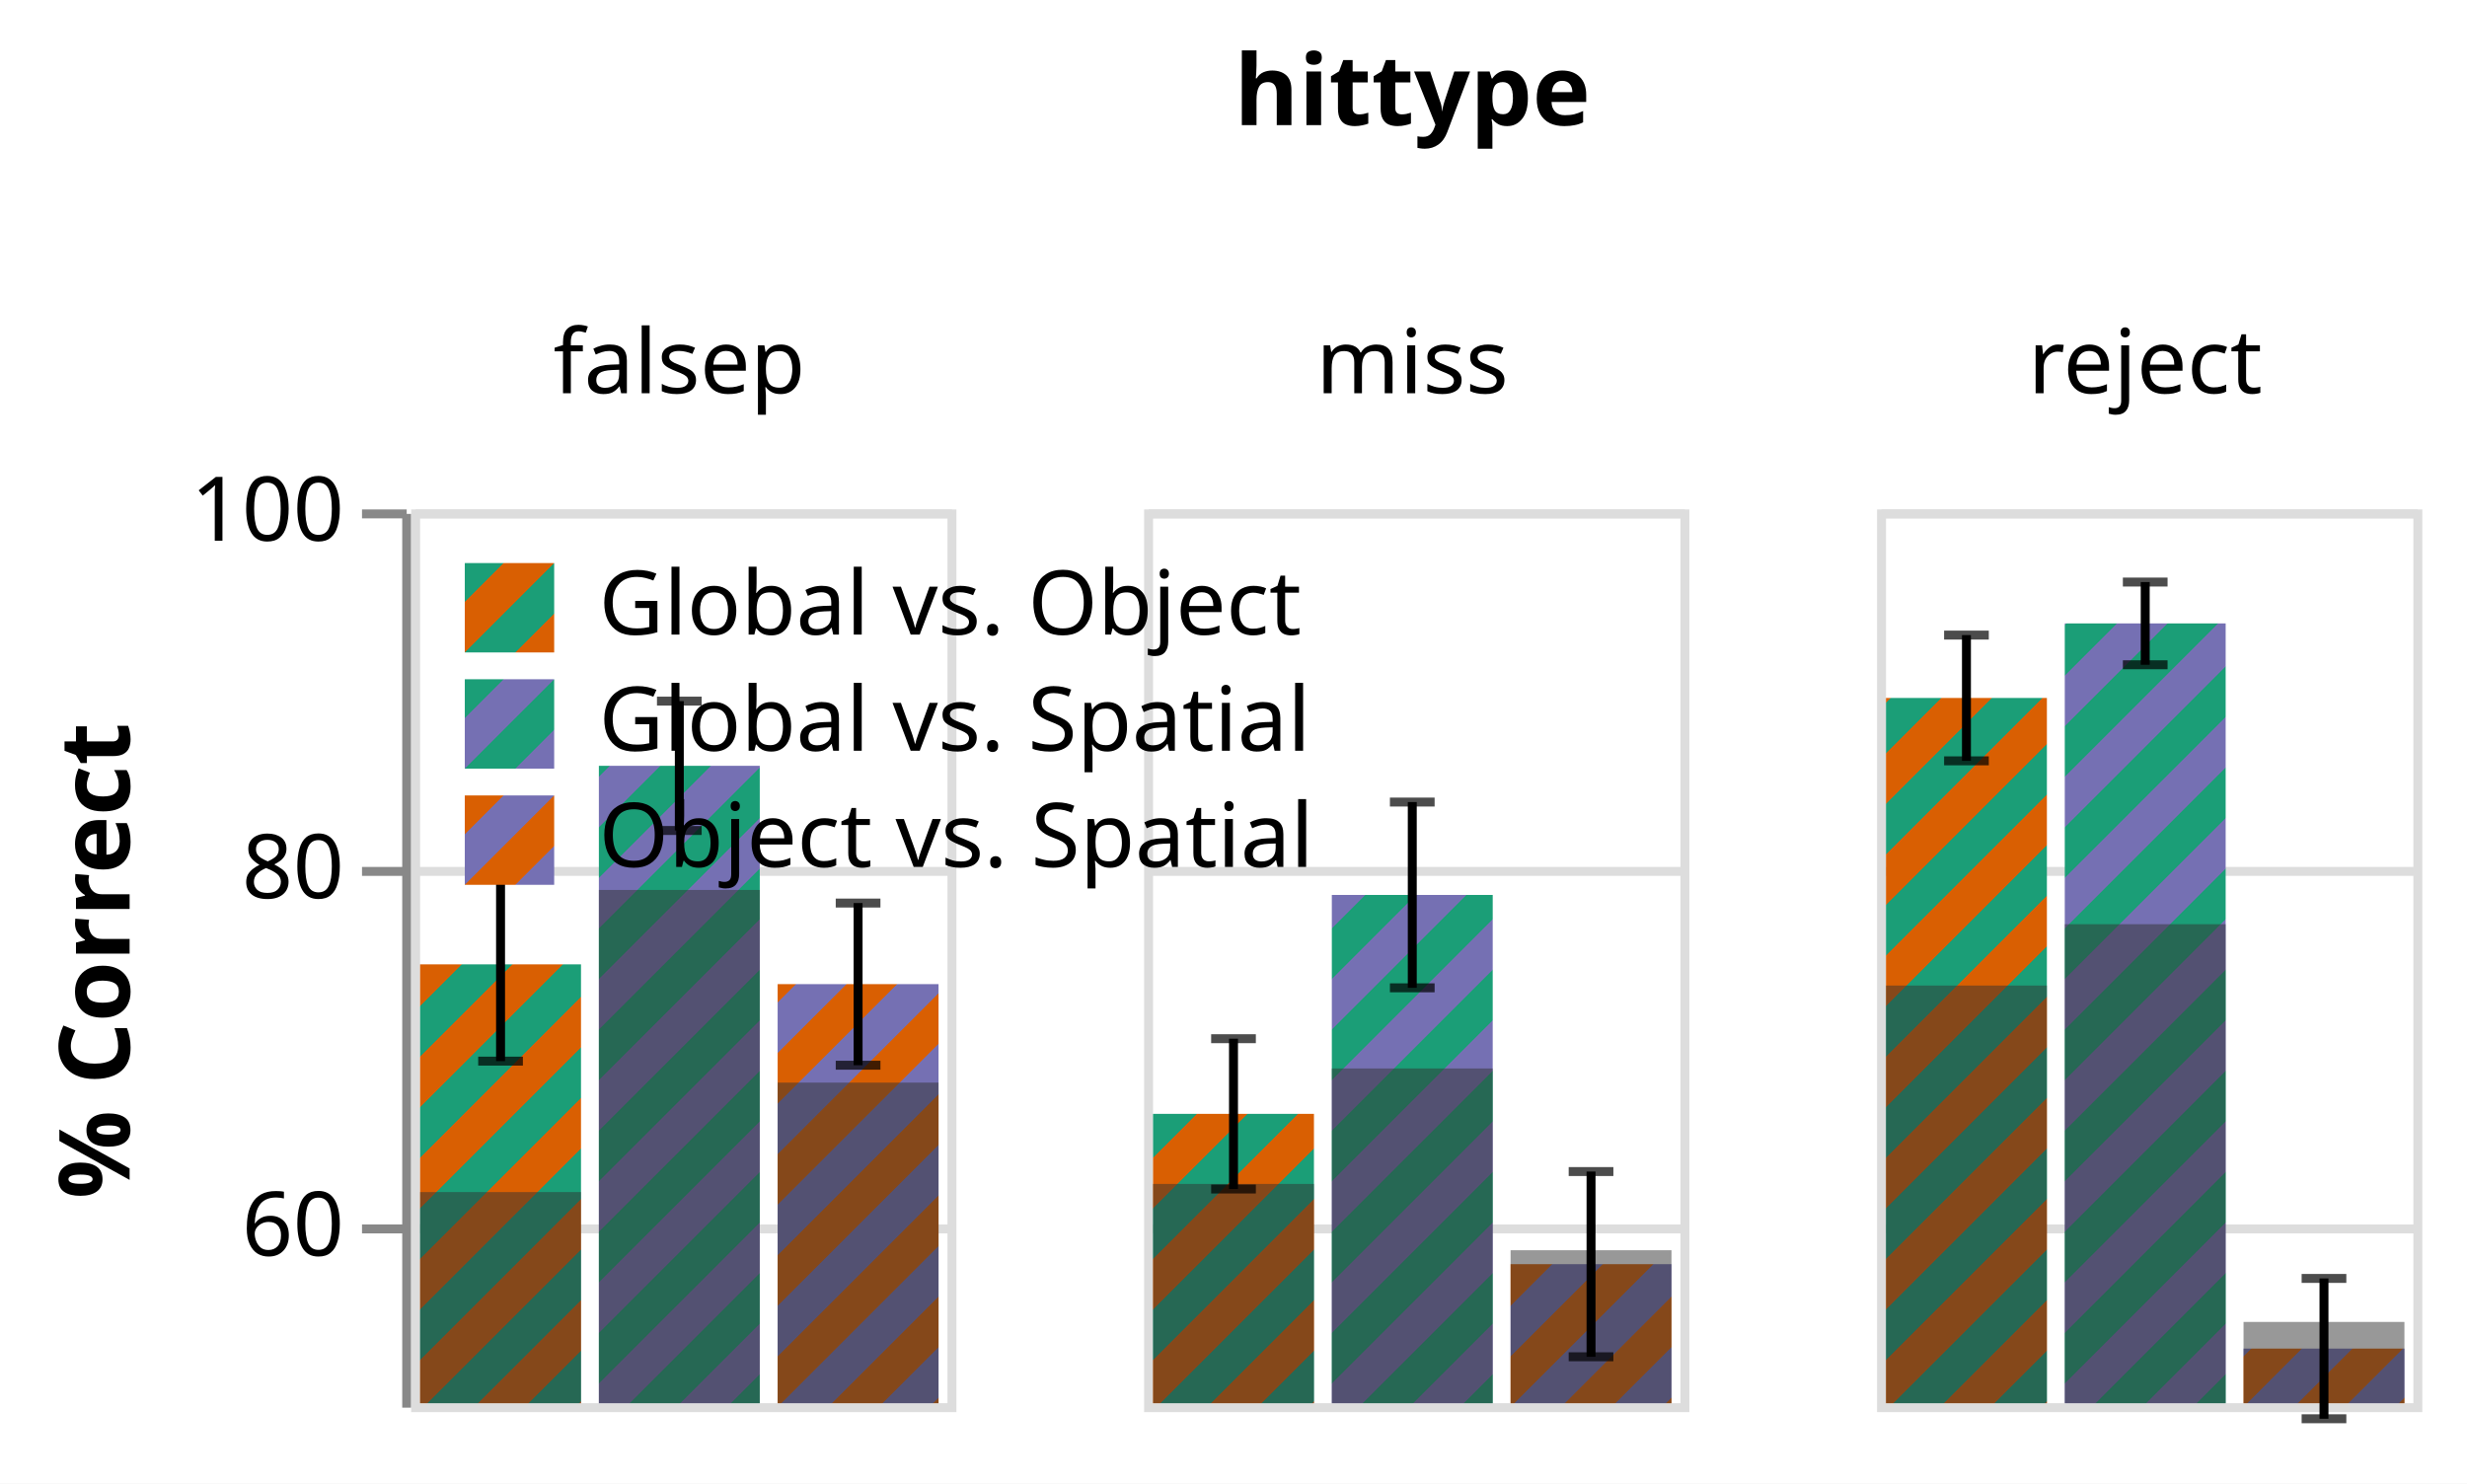
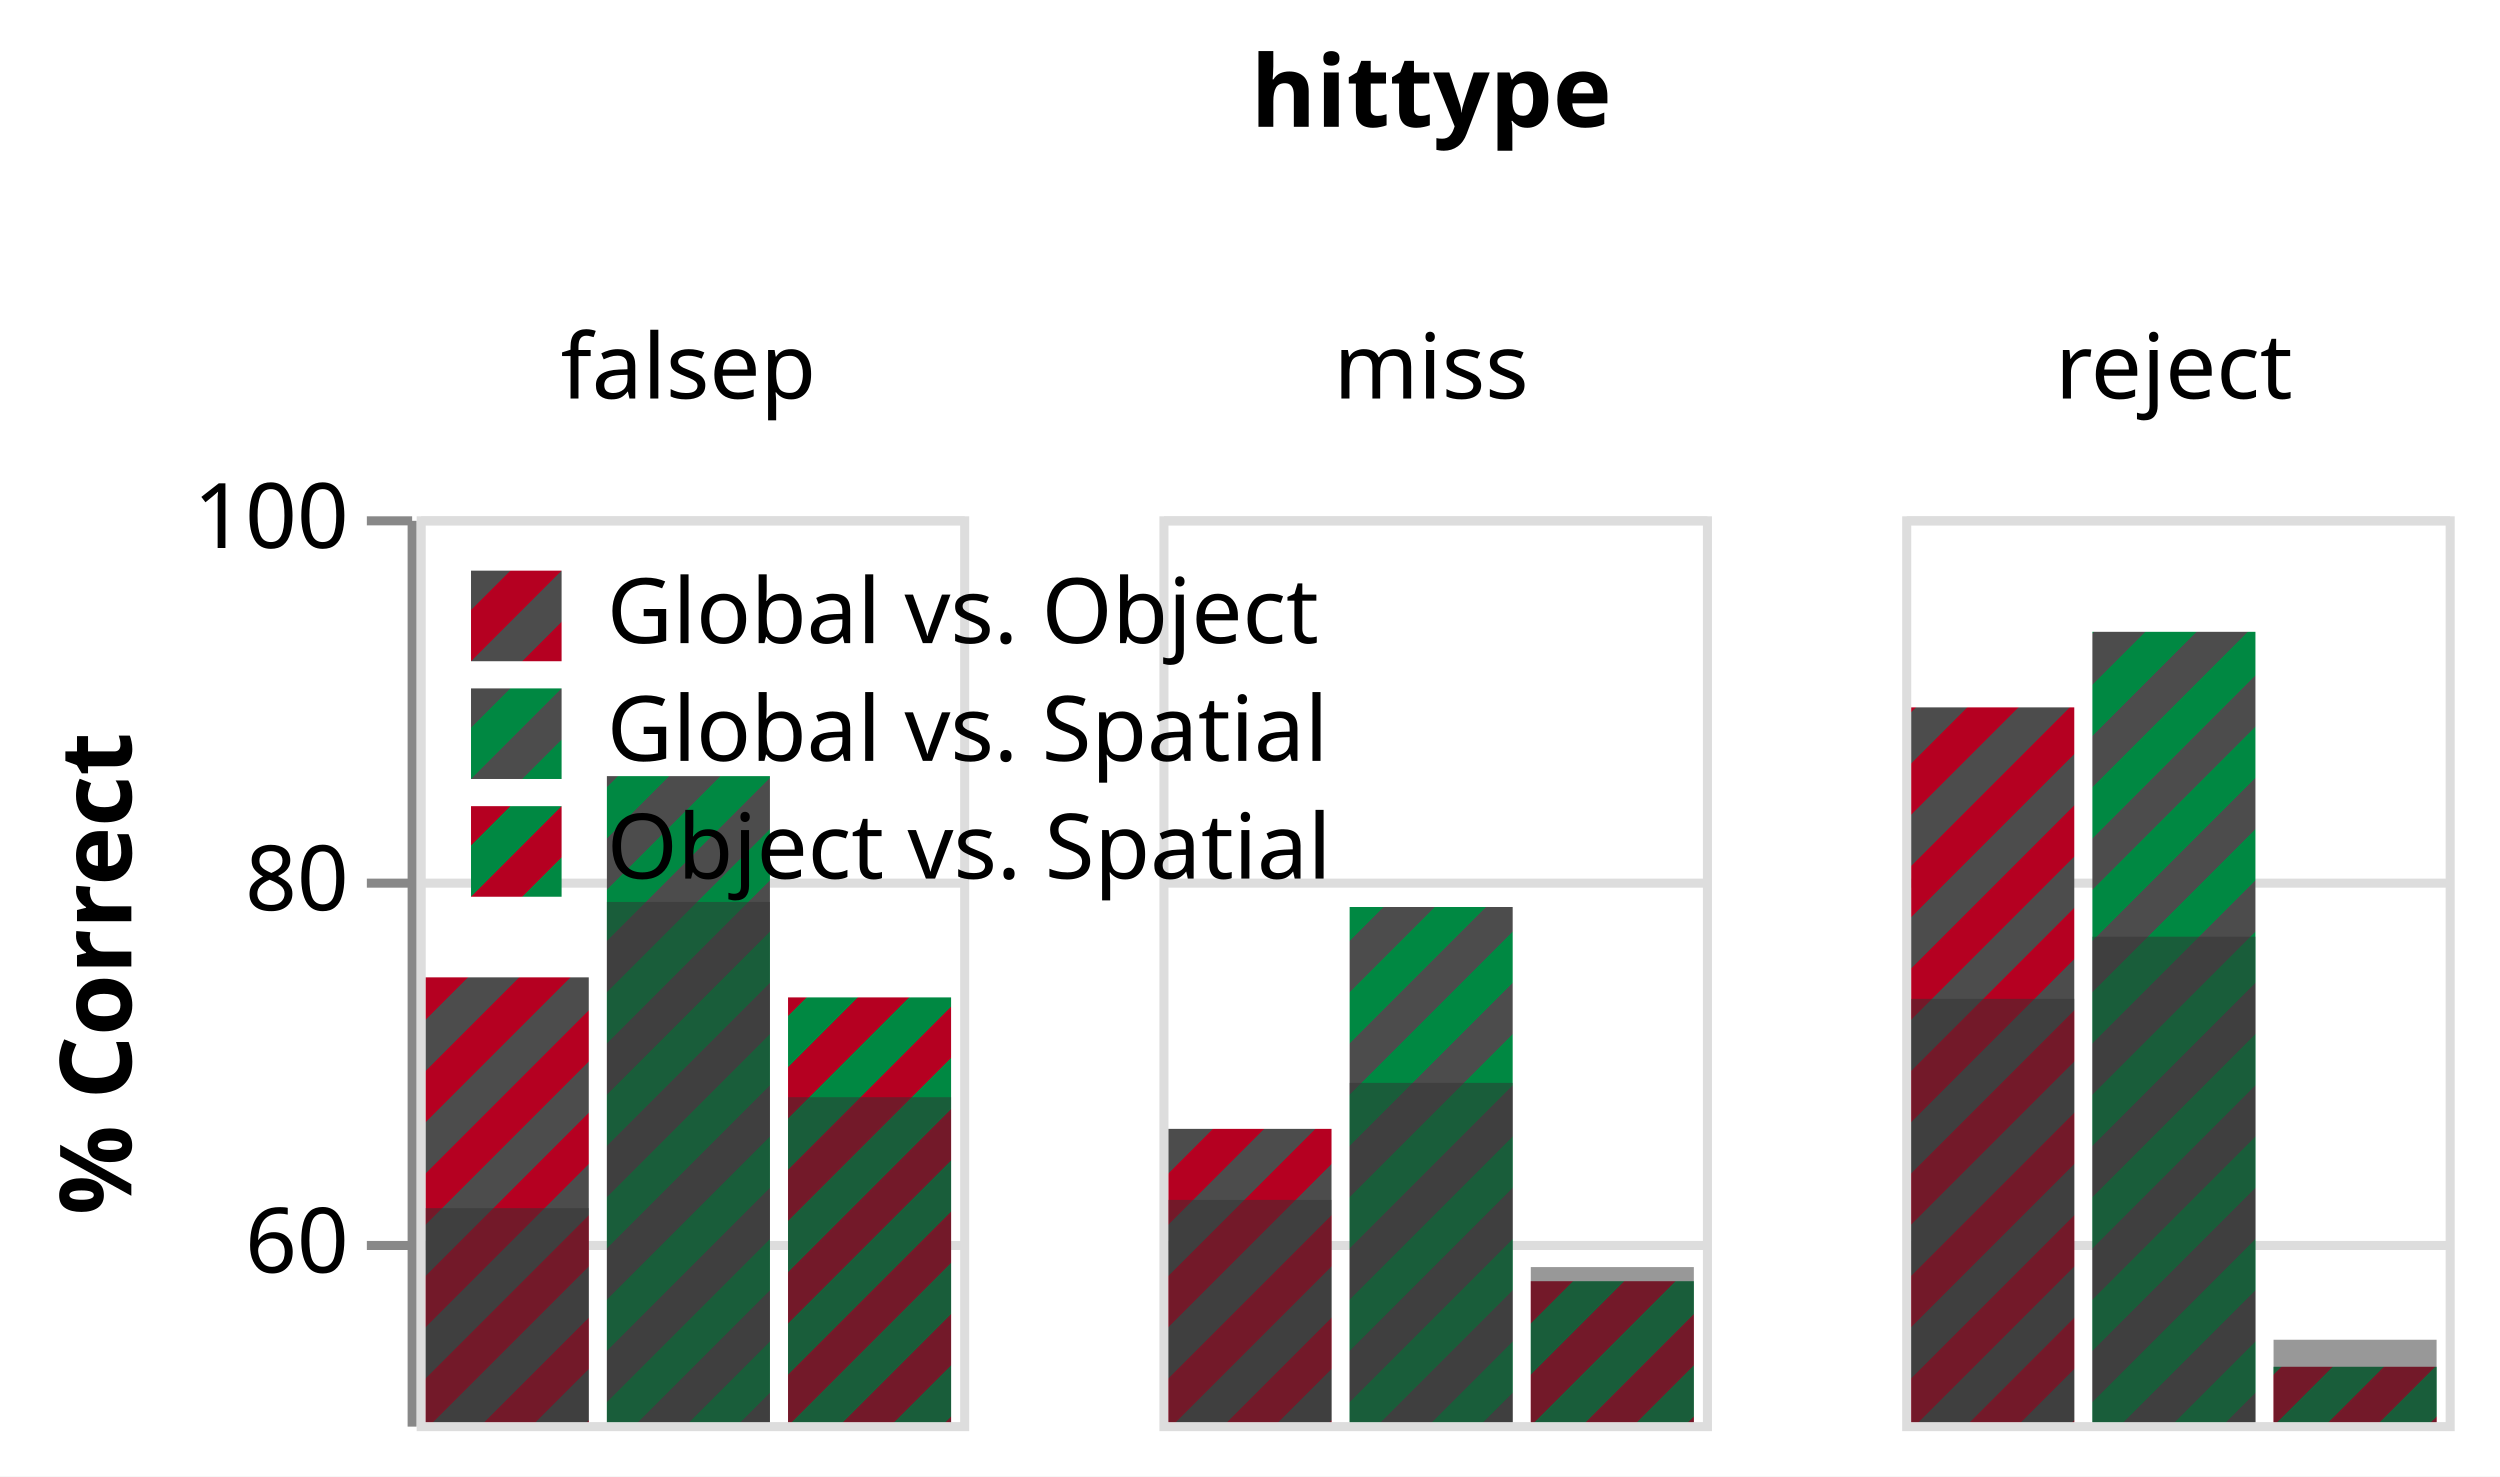
- <svg xmlns="http://www.w3.org/2000/svg" class="marks" width="276" height="166" viewBox="0 0 276 166" version="1.1">
+ <svg xmlns="http://www.w3.org/2000/svg" class="marks" width="276" height="163" viewBox="0 0 276 163" version="1.1">
  <defs>
-     <pattern id="orange_purple" x="0" y="0" width="8" height="8" patternUnits="userSpaceOnUse" patternTransform="rotate(45)">
-       <rect x="0" y="0" width="4" height="8" style="stroke:none; fill:rgb(217, 95, 2);" />
-       <rect x="4" y="0" width="4" height="8" style="stroke:none; fill:rgb(117, 112, 179);" />
+     <pattern id="mix2_3" x="0" y="0" width="8" height="8" patternUnits="userSpaceOnUse" patternTransform="rotate(45)">
+       <rect x="0" y="0" width="4" height="8" style="stroke:none;         fill:#B50021;" />
+       <rect x="4" y="0" width="4" height="8" style="stroke:none;         fill:#008842;" />
    </pattern>
-     <pattern id="green_orange" x="0" y="0" width="8" height="8" patternUnits="userSpaceOnUse" patternTransform="rotate(45)">
-       <rect x="0" y="0" width="4" height="8" style="stroke:none; fill:rgb(27, 158, 119);" />
-       <rect x="4" y="0" width="4" height="8" style="stroke:none; fill:rgb(217, 95, 2);" />
+     <pattern id="mix1_2" x="0" y="0" width="8" height="8" patternUnits="userSpaceOnUse" patternTransform="rotate(45)">
+       <rect x="0" y="0" width="4" height="8" style="stroke:none;         fill:#4C4C4C;" />
+       <rect x="4" y="0" width="4" height="8" style="stroke:none;         fill:#B50021;" />
    </pattern>
-     <pattern id="green_purple" x="0" y="0" width="8" height="8" patternUnits="userSpaceOnUse" patternTransform="rotate(45)">
-       <rect x="0" y="0" width="4" height="8" style="stroke:none; fill:rgb(27, 158, 119);" />
-       <rect x="4" y="0" width="4" height="8" style="stroke:none; fill:rgb(117, 112, 179);" />
+     <pattern id="mix1_3" x="0" y="0" width="8" height="8" patternUnits="userSpaceOnUse" patternTransform="rotate(45)">
+       <rect x="0" y="0" width="4" height="8" style="stroke:none;         fill:#4C4C4C;" />
+       <rect x="4" y="0" width="4" height="8" style="stroke:none;         fill:#008842;" />
    </pattern>
  </defs>
-   <rect width="276" height="166" fill="white" />
+   <rect width="276" height="163" fill="white" />
  <g fill="none" stroke-miterlimit="10" transform="translate(46,57)">
    <g class="mark-group role-frame root" role="graphics-object" aria-roledescription="group mark container">
      <g transform="translate(0,0)">
        <path class="background" aria-hidden="true" d="M0,0h0v0h0Z" />
        <g>
          <g class="mark-group role-column-title column-title" role="graphics-object" aria-roledescription="group mark container">
            <g transform="translate(112,-31)">
              <path class="background" aria-hidden="true" d="M0,0h0v0h0Z" />
              <g>
                <g class="mark-group role-title">
                  <g transform="translate(0,-21)">
                    <path class="background" aria-hidden="true" d="M0,0h0v0h0Z" pointer-events="none" />
                    <g>
                      <g class="mark-text role-title-text" role="graphics-symbol" aria-roledescription="title" aria-label="Title text 'hittype'" pointer-events="none">
                        <text text-anchor="middle" transform="translate(0,9)" font-family="sans-serif" font-size="11px" font-weight="bold" fill="#000" opacity="1">hittype</text>
                      </g>
                    </g>
                    <path class="foreground" aria-hidden="true" d="" pointer-events="none" display="none" />
                  </g>
                </g>
              </g>
              <path class="foreground" aria-hidden="true" d="" display="none" />
            </g>
          </g>
          <g class="mark-group role-row-header row_header" role="graphics-object" aria-roledescription="group mark container">
            <g transform="translate(-1,0)">
              <path class="background" aria-hidden="true" d="M0,0h0v100h0Z" />
              <g>
                <g class="mark-group role-axis" role="graphics-symbol" aria-roledescription="axis" aria-label="Y-axis titled '% Correct' for a linear scale with values from 50 to 100">
                  <g transform="translate(0.5,0.5)">
                    <path class="background" aria-hidden="true" d="M0,0h0v0h0Z" pointer-events="none" />
                    <g>
                      <g class="mark-rule role-axis-tick" pointer-events="none">
                        <line transform="translate(0,80)" x2="-5" y2="0" stroke="#888" stroke-width="1" opacity="1" />
                        <line transform="translate(0,40)" x2="-5" y2="0" stroke="#888" stroke-width="1" opacity="1" />
                        <line transform="translate(0,0)" x2="-5" y2="0" stroke="#888" stroke-width="1" opacity="1" />
                      </g>
                      <g class="mark-text role-axis-label" pointer-events="none">
                        <text text-anchor="end" transform="translate(-7,83)" font-family="sans-serif" font-size="10px" fill="#000" opacity="1">60</text>
                        <text text-anchor="end" transform="translate(-7,43)" font-family="sans-serif" font-size="10px" fill="#000" opacity="1">80</text>
                        <text text-anchor="end" transform="translate(-7,3)" font-family="sans-serif" font-size="10px" fill="#000" opacity="1">100</text>
                      </g>
                      <g class="mark-rule role-axis-domain" pointer-events="none">
                        <line transform="translate(0,100)" x2="0" y2="-100" stroke="#888" stroke-width="1" opacity="1" />
                      </g>
                      <g class="mark-text role-axis-title" pointer-events="none">
                        <text text-anchor="middle" transform="translate(-29,50) rotate(-90) translate(0,-2)" font-family="sans-serif" font-size="11px" font-weight="bold" fill="#000" opacity="1">% Correct</text>
                      </g>
                    </g>
                    <path class="foreground" aria-hidden="true" d="" pointer-events="none" display="none" />
                  </g>
                </g>
              </g>
              <path class="foreground" aria-hidden="true" d="" display="none" />
            </g>
          </g>
          <g class="mark-group role-column-header column_header" role="graphics-object" aria-roledescription="group mark container">
            <g transform="translate(0,-1)">
              <path class="background" aria-hidden="true" d="M0,0h60v0h-60Z" />
              <g>
                <g class="mark-group role-title">
                  <g transform="translate(30,-20)">
                    <path class="background" aria-hidden="true" d="M0,0h0v0h0Z" pointer-events="none" />
                    <g>
                      <g class="mark-text role-title-text" role="graphics-symbol" aria-roledescription="title" aria-label="Title text 'falsep'" pointer-events="none">
                        <text text-anchor="middle" transform="translate(0,8)" font-family="sans-serif" font-size="10px" fill="#000" opacity="1">falsep</text>
                      </g>
                    </g>
                    <path class="foreground" aria-hidden="true" d="" pointer-events="none" display="none" />
                  </g>
                </g>
              </g>
              <path class="foreground" aria-hidden="true" d="" display="none" />
            </g>
            <g transform="translate(82,-1)">
              <path class="background" aria-hidden="true" d="M0,0h60v0h-60Z" />
              <g>
                <g class="mark-group role-title">
                  <g transform="translate(30,-20)">
                    <path class="background" aria-hidden="true" d="M0,0h0v0h0Z" pointer-events="none" />
                    <g>
                      <g class="mark-text role-title-text" role="graphics-symbol" aria-roledescription="title" aria-label="Title text 'miss'" pointer-events="none">
                        <text text-anchor="middle" transform="translate(0,8)" font-family="sans-serif" font-size="10px" fill="#000" opacity="1">miss</text>
                      </g>
                    </g>
                    <path class="foreground" aria-hidden="true" d="" pointer-events="none" display="none" />
                  </g>
                </g>
              </g>
              <path class="foreground" aria-hidden="true" d="" display="none" />
            </g>
            <g transform="translate(164,-1)">
              <path class="background" aria-hidden="true" d="M0,0h60v0h-60Z" />
              <g>
                <g class="mark-group role-title">
                  <g transform="translate(30,-20)">
                    <path class="background" aria-hidden="true" d="M0,0h0v0h0Z" pointer-events="none" />
                    <g>
                      <g class="mark-text role-title-text" role="graphics-symbol" aria-roledescription="title" aria-label="Title text 'reject'" pointer-events="none">
                        <text text-anchor="middle" transform="translate(0,8)" font-family="sans-serif" font-size="10px" fill="#000" opacity="1">reject</text>
                      </g>
                    </g>
                    <path class="foreground" aria-hidden="true" d="" pointer-events="none" display="none" />
                  </g>
                </g>
              </g>
              <path class="foreground" aria-hidden="true" d="" display="none" />
            </g>
          </g>
          <g class="mark-group role-scope cell" role="graphics-object" aria-roledescription="group mark container">
            <g transform="translate(0,0)">
              <path class="background" aria-hidden="true" d="M0.5,0.5h60v100h-60Z" stroke="#ddd" />
              <g>
                <g class="mark-group role-axis" aria-hidden="true">
                  <g transform="translate(0.5,0.5)">
                    <path class="background" aria-hidden="true" d="M0,0h0v0h0Z" pointer-events="none" />
                    <g>
                      <g class="mark-rule role-axis-grid" pointer-events="none">
                        <line transform="translate(0,80)" x2="60" y2="0" stroke="#ddd" stroke-width="1" opacity="1" />
                        <line transform="translate(0,40)" x2="60" y2="0" stroke="#ddd" stroke-width="1" opacity="1" />
                        <line transform="translate(0,0)" x2="60" y2="0" stroke="#ddd" stroke-width="1" opacity="1" />
                      </g>
                    </g>
                    <path class="foreground" aria-hidden="true" d="" pointer-events="none" display="none" />
                  </g>
                </g>
                <g class="mark-rect role-mark child_layer_0_marks" role="graphics-object" aria-roledescription="rect mark container">
-                   <path aria-label="compname: Global vs. Object; % Correct: 74.5502040124" role="graphics-symbol" aria-roledescription="bar" d="M1,50.9h18v49.1h-18Z" fill="url(#green_orange)" />
-                   <path aria-label="compname: Global vs. Spatial; % Correct: 85.6576404702" role="graphics-symbol" aria-roledescription="bar" d="M21,28.685h18v71.315h-18Z" fill="url(#green_purple)" />
-                   <path aria-label="compname: Object vs. Spatial; % Correct: 73.4433298625" role="graphics-symbol" aria-roledescription="bar" d="M41,53.113h18v46.887h-18Z" fill="url(#orange_purple)" />
+                   <path aria-label="compname: Global vs.  Object; % Correct: 74.5502040124" role="graphics-symbol" aria-roledescription="bar" d="M1,50.9h18v49.1h-18Z" fill="url(#mix1_2)" />
+                   <path aria-label="compname: Global vs.  Spatial; % Correct: 85.6576404702" role="graphics-symbol" aria-roledescription="bar" d="M21,28.685h18v71.315h-18Z" fill="url(#mix1_3)" />
+                   <path aria-label="compname: Object vs.  Spatial; % Correct: 73.4433298625" role="graphics-symbol" aria-roledescription="bar" d="M41,53.113h18v46.887h-18Z" fill="url(#mix2_3)" />
                </g>
                <g class="mark-rect role-mark child_layer_1_marks" role="graphics-object" aria-roledescription="rect mark container">
-                   <path aria-label="compname: Global vs. Object; % Correct: 61.8110823832" role="graphics-symbol" aria-roledescription="bar" d="M1,76.378h18v23.622h-18Z" fill="rgb(50,50,50)" opacity="0.5" />
-                   <path aria-label="compname: Global vs. Spatial; % Correct: 78.712024183" role="graphics-symbol" aria-roledescription="bar" d="M21,42.576h18v57.424h-18Z" fill="rgb(50,50,50)" opacity="0.5" />
-                   <path aria-label="compname: Object vs. Spatial; % Correct: 67.93537805" role="graphics-symbol" aria-roledescription="bar" d="M41,64.129h18v35.871h-18Z" fill="rgb(50,50,50)" opacity="0.5" />
-                 </g>
-                 <g class="mark-rect role-mark child_layer_2_layer_0_marks" aria-hidden="true">
-                   <path d="M7.5,61.228h5v1h-5Z" fill="black" opacity="0.7" />
-                   <path d="M27.5,35.422h5v1h-5Z" fill="black" opacity="0.7" />
-                   <path d="M47.5,61.685h5v1h-5Z" fill="black" opacity="0.7" />
-                 </g>
-                 <g class="mark-rect role-mark child_layer_2_layer_1_marks" aria-hidden="true">
-                   <path d="M7.5,39.572h5v1h-5Z" fill="black" opacity="0.7" />
-                   <path d="M27.5,20.947h5v1h-5Z" fill="black" opacity="0.7" />
-                   <path d="M47.5,43.541h5v1h-5Z" fill="black" opacity="0.7" />
-                 </g>
-                 <g class="mark-rule role-mark child_layer_2_layer_2_marks" role="graphics-object" aria-roledescription="rule mark container">
-                   <line aria-label="% Correct: 69.1362026327; upper_correct: 79.9642053922; compname: Global vs. Object; Mean of correct: 74.5502040124; Mean + stderr of correct: 79.9642053922; Mean - stderr of correct: 69.1362026327" role="graphics-symbol" aria-roledescription="errorbar" transform="translate(10,61.72759)" x2="0" y2="-21.656" stroke="black" />
-                   <line aria-label="% Correct: 82.0389255775; upper_correct: 89.2763553629; compname: Global vs. Spatial; Mean of correct: 85.6576404702; Mean + stderr of correct: 89.2763553629; Mean - stderr of correct: 82.0389255775" role="graphics-symbol" aria-roledescription="errorbar" transform="translate(30,35.92215)" x2="0" y2="-14.475" stroke="black" />
-                   <line aria-label="% Correct: 68.9073004873; upper_correct: 77.9793592377; compname: Object vs. Spatial; Mean of correct: 73.4433298625; Mean + stderr of correct: 77.9793592377; Mean - stderr of correct: 68.9073004873" role="graphics-symbol" aria-roledescription="errorbar" transform="translate(50,62.1854)" x2="0" y2="-18.144" stroke="black" />
-                 </g>
+                   <path aria-label="compname: Global vs.  Object; % Correct: 61.8110823832" role="graphics-symbol" aria-roledescription="bar" d="M1,76.378h18v23.622h-18Z" fill="rgb(50,50,50)" opacity="0.5" />
+                   <path aria-label="compname: Global vs.  Spatial; % Correct: 78.712024183" role="graphics-symbol" aria-roledescription="bar" d="M21,42.576h18v57.424h-18Z" fill="rgb(50,50,50)" opacity="0.5" />
+                   <path aria-label="compname: Object vs.  Spatial; % Correct: 67.93537805" role="graphics-symbol" aria-roledescription="bar" d="M41,64.129h18v35.871h-18Z" fill="rgb(50,50,50)" opacity="0.5" />
+                 </g>
+                 <g class="mark-rect role-mark child_layer_2_layer_0_marks" aria-hidden="true" />
+                 <g class="mark-rect role-mark child_layer_2_layer_1_marks" aria-hidden="true" />
+                 <g class="mark-rule role-mark child_layer_2_layer_2_marks" role="graphics-symbol" aria-roledescription="rule mark container" />
              </g>
              <path class="foreground" aria-hidden="true" d="" display="none" />
            </g>
            <g transform="translate(82,0)">
              <path class="background" aria-hidden="true" d="M0.5,0.5h60v100h-60Z" stroke="#ddd" />
              <g>
                <g class="mark-group role-axis" aria-hidden="true">
                  <g transform="translate(0.5,0.5)">
                    <path class="background" aria-hidden="true" d="M0,0h0v0h0Z" pointer-events="none" />
                    <g>
                      <g class="mark-rule role-axis-grid" pointer-events="none">
                        <line transform="translate(0,80)" x2="60" y2="0" stroke="#ddd" stroke-width="1" opacity="1" />
                        <line transform="translate(0,40)" x2="60" y2="0" stroke="#ddd" stroke-width="1" opacity="1" />
                        <line transform="translate(0,0)" x2="60" y2="0" stroke="#ddd" stroke-width="1" opacity="1" />
                      </g>
                    </g>
                    <path class="foreground" aria-hidden="true" d="" pointer-events="none" display="none" />
                  </g>
                </g>
                <g class="mark-rect role-mark child_layer_0_marks" role="graphics-object" aria-roledescription="rect mark container">
-                   <path aria-label="compname: Global vs. Object; % Correct: 66.1864607111" role="graphics-symbol" aria-roledescription="bar" d="M1,67.627h18v32.373h-18Z" fill="url(#green_orange)" />
-                   <path aria-label="compname: Global vs. Spatial; % Correct: 78.4335122938" role="graphics-symbol" aria-roledescription="bar" d="M21,43.133h18v56.867h-18Z" fill="url(#green_purple)" />
-                   <path aria-label="compname: Object vs. Spatial; % Correct: 57.7776498944" role="graphics-symbol" aria-roledescription="bar" d="M41,84.445h18v15.555h-18Z" fill="url(#orange_purple)" />
+                   <path aria-label="compname: Global vs.  Object; % Correct: 66.1864607111" role="graphics-symbol" aria-roledescription="bar" d="M1,67.627h18v32.373h-18Z" fill="url(#mix1_2)" />
+                   <path aria-label="compname: Global vs.  Spatial; % Correct: 78.4335122938" role="graphics-symbol" aria-roledescription="bar" d="M21,43.133h18v56.867h-18Z" fill="url(#mix1_3)" />
+                   <path aria-label="compname: Object vs.  Spatial; % Correct: 57.7776498944" role="graphics-symbol" aria-roledescription="bar" d="M41,84.445h18v15.555h-18Z" fill="url(#mix2_3)" />
                </g>
                <g class="mark-rect role-mark child_layer_1_marks" role="graphics-object" aria-roledescription="rect mark container">
-                   <path aria-label="compname: Global vs. Object; % Correct: 62.2665156341" role="graphics-symbol" aria-roledescription="bar" d="M1,75.467h18v24.533h-18Z" fill="rgb(50,50,50)" opacity="0.5" />
-                   <path aria-label="compname: Global vs. Spatial; % Correct: 68.7253715899" role="graphics-symbol" aria-roledescription="bar" d="M21,62.549h18v37.451h-18Z" fill="rgb(50,50,50)" opacity="0.5" />
-                   <path aria-label="compname: Object vs. Spatial; % Correct: 58.5571337207" role="graphics-symbol" aria-roledescription="bar" d="M41,82.886h18v17.114h-18Z" fill="rgb(50,50,50)" opacity="0.5" />
-                 </g>
-                 <g class="mark-rect role-mark child_layer_2_layer_0_marks" aria-hidden="true">
-                   <path d="M7.5,75.536h5v1h-5Z" fill="black" opacity="0.7" />
-                   <path d="M27.5,53.025h5v1h-5Z" fill="black" opacity="0.7" />
-                   <path d="M47.5,94.307h5v1h-5Z" fill="black" opacity="0.7" />
-                 </g>
-                 <g class="mark-rect role-mark child_layer_2_layer_1_marks" aria-hidden="true">
-                   <path d="M7.5,58.718h5v1h-5Z" fill="black" opacity="0.7" />
-                   <path d="M27.5,32.241h5v1h-5Z" fill="black" opacity="0.7" />
-                   <path d="M47.5,73.582h5v1h-5Z" fill="black" opacity="0.7" />
-                 </g>
-                 <g class="mark-rule role-mark child_layer_2_layer_2_marks" role="graphics-object" aria-roledescription="rule mark container">
-                   <line aria-label="% Correct: 61.9820498426; upper_correct: 70.3908715795; compname: Global vs. Object; Mean of correct: 66.1864607111; Mean + stderr of correct: 70.3908715795; Mean - stderr of correct: 61.9820498426" role="graphics-symbol" aria-roledescription="errorbar" transform="translate(10,76.0359)" x2="0" y2="-16.818" stroke="black" />
-                   <line aria-label="% Correct: 73.2373256314; upper_correct: 83.6296989562; compname: Global vs. Spatial; Mean of correct: 78.4335122938; Mean + stderr of correct: 83.6296989562; Mean - stderr of correct: 73.2373256314" role="graphics-symbol" aria-roledescription="errorbar" transform="translate(30,53.52535)" x2="0" y2="-20.785" stroke="black" />
-                   <line aria-label="% Correct: 52.5964030386; upper_correct: 62.9588967501; compname: Object vs. Spatial; Mean of correct: 57.7776498944; Mean + stderr of correct: 62.9588967501; Mean - stderr of correct: 52.5964030386" role="graphics-symbol" aria-roledescription="errorbar" transform="translate(50,94.80719)" x2="0" y2="-20.725" stroke="black" />
-                 </g>
+                   <path aria-label="compname: Global vs.  Object; % Correct: 62.2665156341" role="graphics-symbol" aria-roledescription="bar" d="M1,75.467h18v24.533h-18Z" fill="rgb(50,50,50)" opacity="0.5" />
+                   <path aria-label="compname: Global vs.  Spatial; % Correct: 68.7253715899" role="graphics-symbol" aria-roledescription="bar" d="M21,62.549h18v37.451h-18Z" fill="rgb(50,50,50)" opacity="0.5" />
+                   <path aria-label="compname: Object vs.  Spatial; % Correct: 58.5571337207" role="graphics-symbol" aria-roledescription="bar" d="M41,82.886h18v17.114h-18Z" fill="rgb(50,50,50)" opacity="0.5" />
+                 </g>
+                 <g class="mark-rect role-mark child_layer_2_layer_0_marks" aria-hidden="true" />
+                 <g class="mark-rect role-mark child_layer_2_layer_1_marks" aria-hidden="true" />
+                 <g class="mark-rule role-mark child_layer_2_layer_2_marks" role="graphics-symbol" aria-roledescription="rule mark container" />
              </g>
              <path class="foreground" aria-hidden="true" d="" display="none" />
            </g>
            <g transform="translate(164,0)">
              <path class="background" aria-hidden="true" d="M0.5,0.5h60v100h-60Z" stroke="#ddd" />
              <g>
                <g class="mark-group role-axis" aria-hidden="true">
                  <g transform="translate(0.5,0.5)">
                    <path class="background" aria-hidden="true" d="M0,0h0v0h0Z" pointer-events="none" />
                    <g>
                      <g class="mark-rule role-axis-grid" pointer-events="none">
                        <line transform="translate(0,80)" x2="60" y2="0" stroke="#ddd" stroke-width="1" opacity="1" />
                        <line transform="translate(0,40)" x2="60" y2="0" stroke="#ddd" stroke-width="1" opacity="1" />
                        <line transform="translate(0,0)" x2="60" y2="0" stroke="#ddd" stroke-width="1" opacity="1" />
                      </g>
                    </g>
                    <path class="foreground" aria-hidden="true" d="" pointer-events="none" display="none" />
                  </g>
                </g>
                <g class="mark-rect role-mark child_layer_0_marks" role="graphics-object" aria-roledescription="rect mark container">
-                   <path aria-label="compname: Global vs. Object; % Correct: 89.4531679837" role="graphics-symbol" aria-roledescription="bar" d="M1,21.094h18v78.906h-18Z" fill="url(#green_orange)" />
-                   <path aria-label="compname: Global vs. Spatial; % Correct: 93.6237373737" role="graphics-symbol" aria-roledescription="bar" d="M21,12.753h18v87.247h-18Z" fill="url(#green_purple)" />
-                   <path aria-label="compname: Object vs. Spatial; % Correct: 53.0543459074" role="graphics-symbol" aria-roledescription="bar" d="M41,93.891h18v6.109h-18Z" fill="url(#orange_purple)" />
+                   <path aria-label="compname: Global vs.  Object; % Correct: 89.4531679837" role="graphics-symbol" aria-roledescription="bar" d="M1,21.094h18v78.906h-18Z" fill="url(#mix1_2)" />
+                   <path aria-label="compname: Global vs.  Spatial; % Correct: 93.6237373737" role="graphics-symbol" aria-roledescription="bar" d="M21,12.753h18v87.247h-18Z" fill="url(#mix1_3)" />
+                   <path aria-label="compname: Object vs.  Spatial; % Correct: 53.0543459074" role="graphics-symbol" aria-roledescription="bar" d="M41,93.891h18v6.109h-18Z" fill="url(#mix2_3)" />
                </g>
                <g class="mark-rect role-mark child_layer_1_marks" role="graphics-object" aria-roledescription="rect mark container">
-                   <path aria-label="compname: Global vs. Object; % Correct: 73.3639373444" role="graphics-symbol" aria-roledescription="bar" d="M1,53.272h18v46.728h-18Z" fill="rgb(50,50,50)" opacity="0.5" />
-                   <path aria-label="compname: Global vs. Spatial; % Correct: 76.7962754785" role="graphics-symbol" aria-roledescription="bar" d="M21,46.407h18v53.593h-18Z" fill="rgb(50,50,50)" opacity="0.5" />
-                   <path aria-label="compname: Object vs. Spatial; % Correct: 54.5459671211" role="graphics-symbol" aria-roledescription="bar" d="M41,90.908h18v9.092h-18Z" fill="rgb(50,50,50)" opacity="0.5" />
-                 </g>
-                 <g class="mark-rect role-mark child_layer_2_layer_0_marks" aria-hidden="true">
-                   <path d="M7.5,27.628h5v1h-5Z" fill="black" opacity="0.7" />
-                   <path d="M27.5,16.88h5v1h-5Z" fill="black" opacity="0.7" />
-                   <path d="M47.5,101.242h5v1h-5Z" fill="black" opacity="0.7" />
-                 </g>
-                 <g class="mark-rect role-mark child_layer_2_layer_1_marks" aria-hidden="true">
-                   <path d="M7.5,13.559h5v1h-5Z" fill="black" opacity="0.7" />
-                   <path d="M27.5,7.625h5v1h-5Z" fill="black" opacity="0.7" />
-                   <path d="M47.5,85.541h5v1h-5Z" fill="black" opacity="0.7" />
-                 </g>
-                 <g class="mark-rule role-mark child_layer_2_layer_2_marks" role="graphics-object" aria-roledescription="rule mark container">
-                   <line aria-label="% Correct: 85.9359233575; upper_correct: 92.9704126099; compname: Global vs. Object; Mean of correct: 89.4531679837; Mean + stderr of correct: 92.9704126099; Mean - stderr of correct: 85.9359233575" role="graphics-symbol" aria-roledescription="errorbar" transform="translate(10,28.12815)" x2="0" y2="-14.069" stroke="black" />
-                   <line aria-label="% Correct: 91.3100084312; upper_correct: 95.9374663162; compname: Global vs. Spatial; Mean of correct: 93.6237373737; Mean + stderr of correct: 95.9374663162; Mean - stderr of correct: 91.3100084312" role="graphics-symbol" aria-roledescription="errorbar" transform="translate(30,17.37998)" x2="0" y2="-9.255" stroke="black" />
-                   <line aria-label="% Correct: 49.1292370306; upper_correct: 56.9794547842; compname: Object vs. Spatial; Mean of correct: 53.0543459074; Mean + stderr of correct: 56.9794547842; Mean - stderr of correct: 49.1292370306" role="graphics-symbol" aria-roledescription="errorbar" transform="translate(50,101.7415)" x2="0" y2="-15.7" stroke="black" />
-                 </g>
-               </g>
-               <path class="foreground" aria-hidden="true" d="" display="none" />
-             </g>
-           </g>
-           <g class="mark-group role-legend" role="graphics-symbol" aria-roledescription="legend" aria-label="Symbol legend for fill color with 3 values: Global vs. Object, Global vs. Spatial, Object vs. Spatial">
+                   <path aria-label="compname: Global vs.  Object; % Correct: 73.3639373444" role="graphics-symbol" aria-roledescription="bar" d="M1,53.272h18v46.728h-18Z" fill="rgb(50,50,50)" opacity="0.5" />
+                   <path aria-label="compname: Global vs.  Spatial; % Correct: 76.7962754785" role="graphics-symbol" aria-roledescription="bar" d="M21,46.407h18v53.593h-18Z" fill="rgb(50,50,50)" opacity="0.5" />
+                   <path aria-label="compname: Object vs.  Spatial; % Correct: 54.5459671211" role="graphics-symbol" aria-roledescription="bar" d="M41,90.908h18v9.092h-18Z" fill="rgb(50,50,50)" opacity="0.5" />
+                 </g>
+                 <g class="mark-rect role-mark child_layer_2_layer_0_marks" aria-hidden="true" />
+                 <g class="mark-rect role-mark child_layer_2_layer_1_marks" aria-hidden="true" />
+                 <g class="mark-rule role-mark child_layer_2_layer_2_marks" role="graphics-symbol" aria-roledescription="rule mark container" />
+               </g>
+               <path class="foreground" aria-hidden="true" d="" display="none" />
+             </g>
+           </g>
+           <g class="mark-group role-legend" role="graphics-symbol" aria-roledescription="legend" aria-label="Symbol legend for fill color with 3 values: Global vs.  Object, Global vs.  Spatial, Object vs.  Spatial">
            <g transform="translate(5,5)">
-               <path class="background" aria-hidden="true" d="M0,0h103v37h-103Z" pointer-events="none" />
+               <path class="background" aria-hidden="true" d="M0,0h66v37h-66Z" pointer-events="none" />
              <g>
                <g class="mark-group role-legend-entry">
                  <g transform="translate(0,0)">
                    <path class="background" aria-hidden="true" d="M0,0h0v0h0Z" pointer-events="none" />
                    <g>
                      <g class="mark-group role-scope" role="graphics-object" aria-roledescription="group mark container">
                        <g transform="translate(0,0)">
-                           <path class="background" aria-hidden="true" d="M0,0h103v11h-103Z" pointer-events="none" opacity="1" />
+                           <path class="background" aria-hidden="true" d="M0,0h66v11h-66Z" pointer-events="none" opacity="1" />
                          <g>
                            <g class="mark-symbol role-legend-symbol" pointer-events="none">
-                               <path transform="translate(6,6)" d="M-5,-5h10v10h-10Z" fill="url(#green_orange)" stroke-width="1.5" opacity="1" />
+                               <path transform="translate(6,6)" d="M-5,-5h10v10h-10Z" fill="url(#mix1_2)" stroke-width="1.5" opacity="1" />
                            </g>
                            <g class="mark-text role-legend-label" pointer-events="none">
-                               <text text-anchor="start" transform="translate(16,9)" font-family="sans-serif" font-size="10px" fill="#000" opacity="1">Global vs. Object</text>
+                               <text text-anchor="start" transform="translate(16,9)" font-family="sans-serif" font-size="10px" fill="#000" opacity="1">Global vs.
+  Object</text>
                            </g>
                          </g>
                          <path class="foreground" aria-hidden="true" d="" pointer-events="none" display="none" />
                        </g>
                        <g transform="translate(0,13)">
-                           <path class="background" aria-hidden="true" d="M0,0h103v11h-103Z" pointer-events="none" opacity="1" />
+                           <path class="background" aria-hidden="true" d="M0,0h66v11h-66Z" pointer-events="none" opacity="1" />
                          <g>
                            <g class="mark-symbol role-legend-symbol" pointer-events="none">
-                               <path transform="translate(6,6)" d="M-5,-5h10v10h-10Z" fill="url(#green_purple)" stroke-width="1.5" opacity="1" />
+                               <path transform="translate(6,6)" d="M-5,-5h10v10h-10Z" fill="url(#mix1_3)" stroke-width="1.5" opacity="1" />
                            </g>
                            <g class="mark-text role-legend-label" pointer-events="none">
-                               <text text-anchor="start" transform="translate(16,9)" font-family="sans-serif" font-size="10px" fill="#000" opacity="1">Global vs. Spatial</text>
+                               <text text-anchor="start" transform="translate(16,9)" font-family="sans-serif" font-size="10px" fill="#000" opacity="1">Global vs.
+  Spatial</text>
                            </g>
                          </g>
                          <path class="foreground" aria-hidden="true" d="" pointer-events="none" display="none" />
                        </g>
                        <g transform="translate(0,26)">
-                           <path class="background" aria-hidden="true" d="M0,0h103v11h-103Z" pointer-events="none" opacity="1" />
+                           <path class="background" aria-hidden="true" d="M0,0h66v11h-66Z" pointer-events="none" opacity="1" />
                          <g>
                            <g class="mark-symbol role-legend-symbol" pointer-events="none">
-                               <path transform="translate(6,6)" d="M-5,-5h10v10h-10Z" fill="url(#orange_purple)" stroke-width="1.5" opacity="1" />
+                               <path transform="translate(6,6)" d="M-5,-5h10v10h-10Z" fill="url(#mix2_3)" stroke-width="1.5" opacity="1" />
                            </g>
                            <g class="mark-text role-legend-label" pointer-events="none">
-                               <text text-anchor="start" transform="translate(16,9)" font-family="sans-serif" font-size="10px" fill="#000" opacity="1">Object vs. Spatial</text>
+                               <text text-anchor="start" transform="translate(16,9)" font-family="sans-serif" font-size="10px" fill="#000" opacity="1">Object vs.
+  Spatial</text>
                            </g>
                          </g>
                          <path class="foreground" aria-hidden="true" d="" pointer-events="none" display="none" />
                        </g>
                      </g>
                    </g>
                    <path class="foreground" aria-hidden="true" d="" pointer-events="none" display="none" />
                  </g>
                </g>
              </g>
              <path class="foreground" aria-hidden="true" d="" pointer-events="none" display="none" />
            </g>
          </g>
        </g>
        <path class="foreground" aria-hidden="true" d="" display="none" />
      </g>
    </g>
  </g>
</svg>
